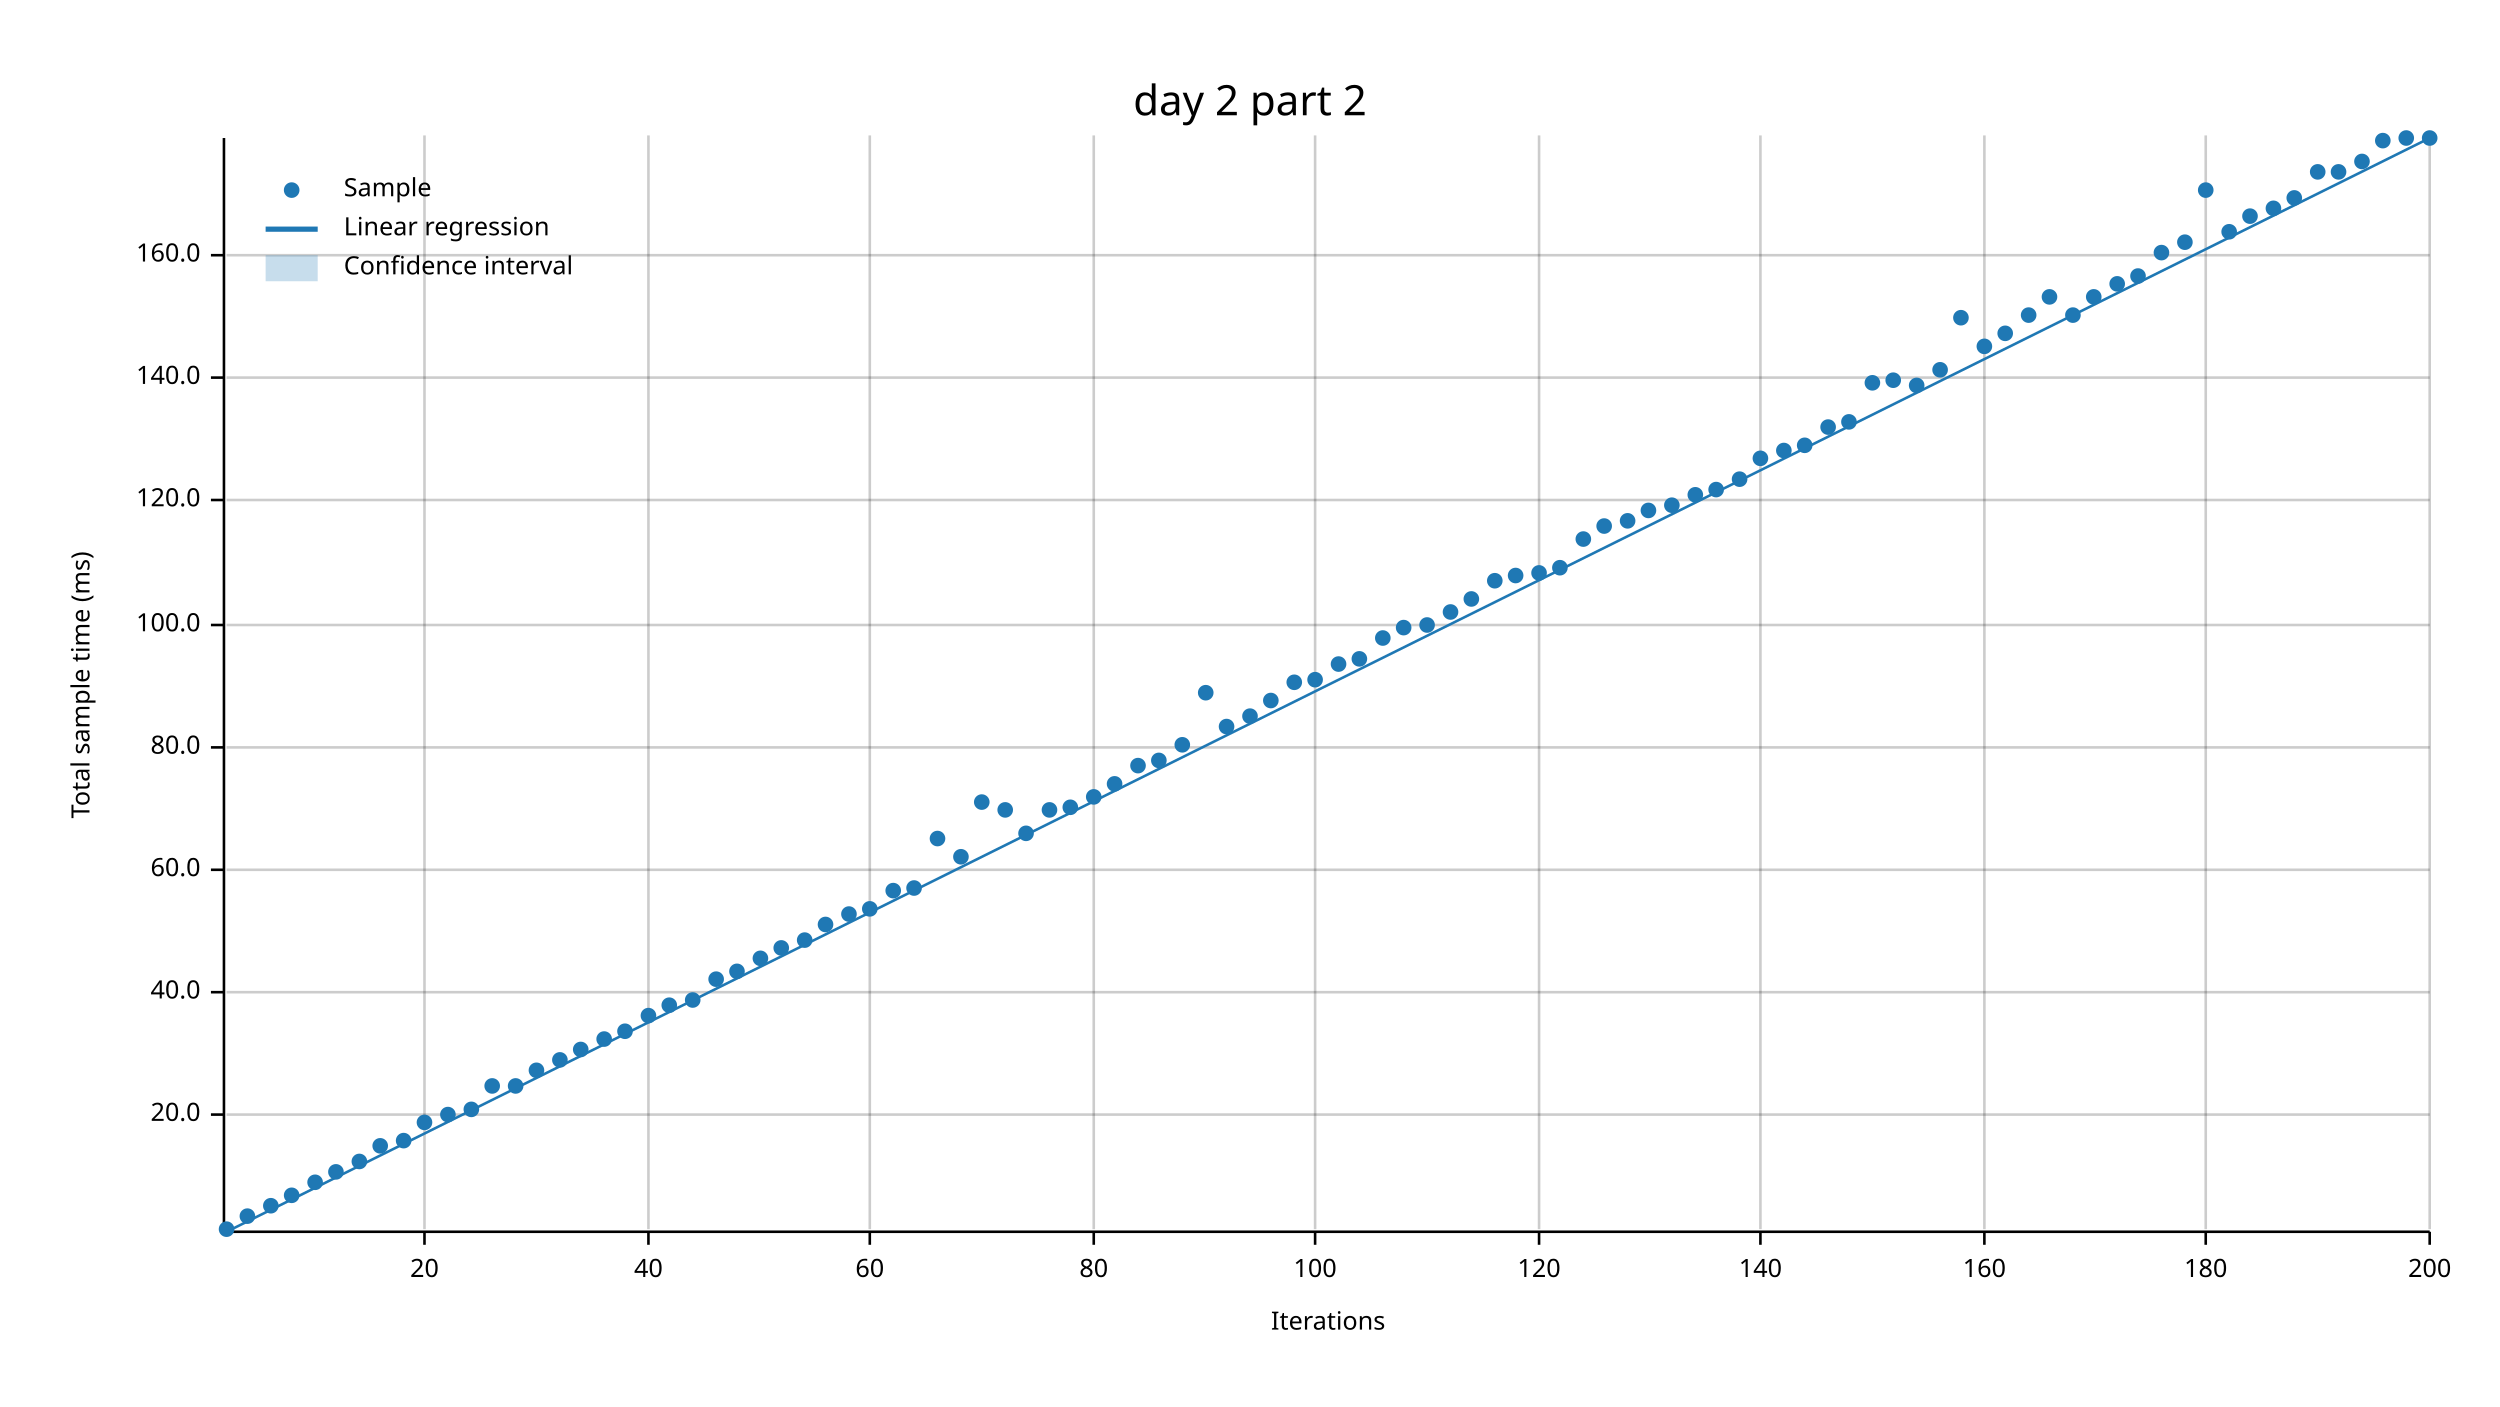
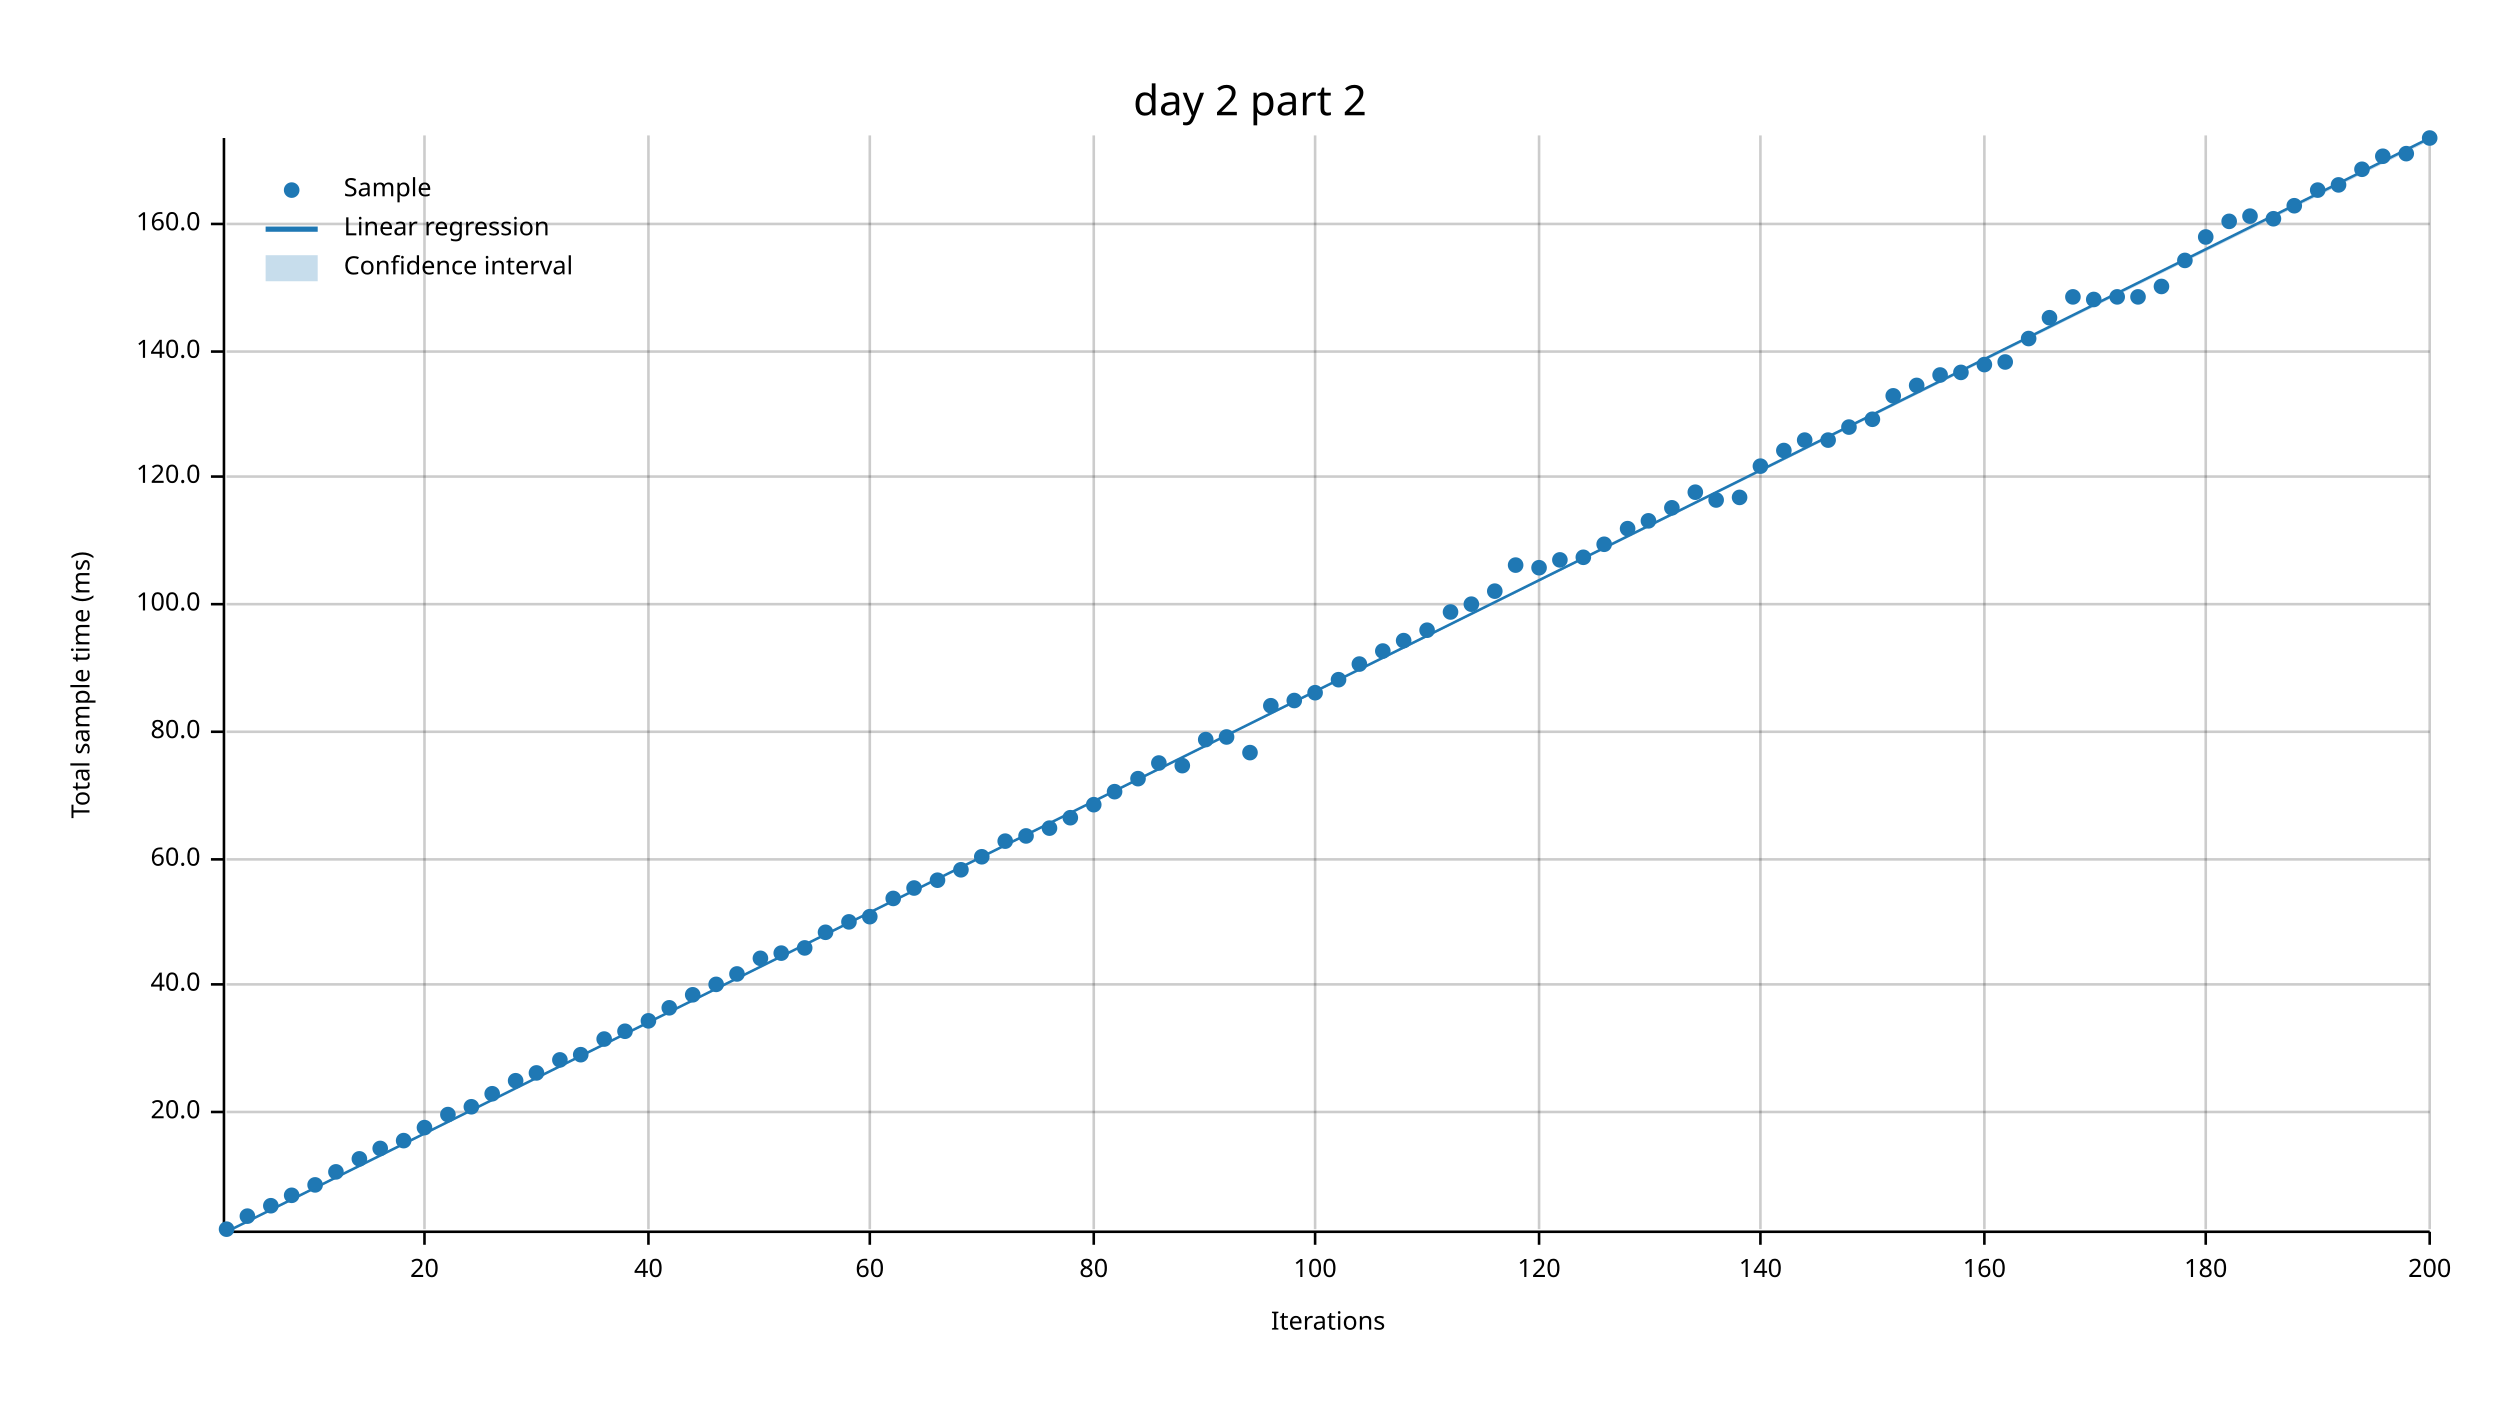
<svg xmlns="http://www.w3.org/2000/svg" width="960" height="540" viewBox="0 0 960 540">
  <text x="480" y="32" dy="0.76em" text-anchor="middle" font-family="sans-serif" font-size="16.129" opacity="1" fill="#000000">
day 2 part 2
</text>
  <text x="27" y="263" dy="0.76em" text-anchor="middle" font-family="sans-serif" font-size="9.677" opacity="1" fill="#000000" transform="rotate(270, 27, 263)">
Total sample time (ms)
</text>
  <text x="510" y="513" dy="-0.5ex" text-anchor="middle" font-family="sans-serif" font-size="9.677" opacity="1" fill="#000000">
Iterations
</text>
  <line opacity="0.2" stroke="#000000" stroke-width="1" x1="163" y1="472" x2="163" y2="52" />
  <line opacity="0.2" stroke="#000000" stroke-width="1" x1="249" y1="472" x2="249" y2="52" />
  <line opacity="0.2" stroke="#000000" stroke-width="1" x1="334" y1="472" x2="334" y2="52" />
  <line opacity="0.2" stroke="#000000" stroke-width="1" x1="420" y1="472" x2="420" y2="52" />
  <line opacity="0.2" stroke="#000000" stroke-width="1" x1="505" y1="472" x2="505" y2="52" />
  <line opacity="0.2" stroke="#000000" stroke-width="1" x1="591" y1="472" x2="591" y2="52" />
  <line opacity="0.2" stroke="#000000" stroke-width="1" x1="676" y1="472" x2="676" y2="52" />
  <line opacity="0.2" stroke="#000000" stroke-width="1" x1="762" y1="472" x2="762" y2="52" />
  <line opacity="0.2" stroke="#000000" stroke-width="1" x1="847" y1="472" x2="847" y2="52" />
  <line opacity="0.2" stroke="#000000" stroke-width="1" x1="933" y1="472" x2="933" y2="52" />
-   <line opacity="0.2" stroke="#000000" stroke-width="1" x1="87" y1="428" x2="933" y2="428" />
-   <line opacity="0.2" stroke="#000000" stroke-width="1" x1="87" y1="381" x2="933" y2="381" />
-   <line opacity="0.2" stroke="#000000" stroke-width="1" x1="87" y1="334" x2="933" y2="334" />
-   <line opacity="0.2" stroke="#000000" stroke-width="1" x1="87" y1="287" x2="933" y2="287" />
-   <line opacity="0.2" stroke="#000000" stroke-width="1" x1="87" y1="240" x2="933" y2="240" />
-   <line opacity="0.2" stroke="#000000" stroke-width="1" x1="87" y1="192" x2="933" y2="192" />
-   <line opacity="0.2" stroke="#000000" stroke-width="1" x1="87" y1="145" x2="933" y2="145" />
-   <line opacity="0.2" stroke="#000000" stroke-width="1" x1="87" y1="98" x2="933" y2="98" />
+   <line opacity="0.2" stroke="#000000" stroke-width="1" x1="87" y1="427" x2="933" y2="427" />
+   <line opacity="0.2" stroke="#000000" stroke-width="1" x1="87" y1="378" x2="933" y2="378" />
+   <line opacity="0.2" stroke="#000000" stroke-width="1" x1="87" y1="330" x2="933" y2="330" />
+   <line opacity="0.2" stroke="#000000" stroke-width="1" x1="87" y1="281" x2="933" y2="281" />
+   <line opacity="0.2" stroke="#000000" stroke-width="1" x1="87" y1="232" x2="933" y2="232" />
+   <line opacity="0.2" stroke="#000000" stroke-width="1" x1="87" y1="183" x2="933" y2="183" />
+   <line opacity="0.2" stroke="#000000" stroke-width="1" x1="87" y1="135" x2="933" y2="135" />
+   <line opacity="0.2" stroke="#000000" stroke-width="1" x1="87" y1="86" x2="933" y2="86" />
  <polyline fill="none" opacity="1" stroke="#000000" stroke-width="1" points="86,53 86,473 " />
-   <text x="77" y="428" dy="0.5ex" text-anchor="end" font-family="sans-serif" font-size="9.677" opacity="1" fill="#000000">
+   <text x="77" y="427" dy="0.5ex" text-anchor="end" font-family="sans-serif" font-size="9.677" opacity="1" fill="#000000">
20.0
</text>
-   <polyline fill="none" opacity="1" stroke="#000000" stroke-width="1" points="81,428 86,428 " />
-   <text x="77" y="381" dy="0.5ex" text-anchor="end" font-family="sans-serif" font-size="9.677" opacity="1" fill="#000000">
+   <polyline fill="none" opacity="1" stroke="#000000" stroke-width="1" points="81,427 86,427 " />
+   <text x="77" y="378" dy="0.5ex" text-anchor="end" font-family="sans-serif" font-size="9.677" opacity="1" fill="#000000">
40.0
</text>
-   <polyline fill="none" opacity="1" stroke="#000000" stroke-width="1" points="81,381 86,381 " />
-   <text x="77" y="334" dy="0.5ex" text-anchor="end" font-family="sans-serif" font-size="9.677" opacity="1" fill="#000000">
+   <polyline fill="none" opacity="1" stroke="#000000" stroke-width="1" points="81,378 86,378 " />
+   <text x="77" y="330" dy="0.5ex" text-anchor="end" font-family="sans-serif" font-size="9.677" opacity="1" fill="#000000">
60.0
</text>
-   <polyline fill="none" opacity="1" stroke="#000000" stroke-width="1" points="81,334 86,334 " />
-   <text x="77" y="287" dy="0.5ex" text-anchor="end" font-family="sans-serif" font-size="9.677" opacity="1" fill="#000000">
+   <polyline fill="none" opacity="1" stroke="#000000" stroke-width="1" points="81,330 86,330 " />
+   <text x="77" y="281" dy="0.5ex" text-anchor="end" font-family="sans-serif" font-size="9.677" opacity="1" fill="#000000">
80.0
</text>
-   <polyline fill="none" opacity="1" stroke="#000000" stroke-width="1" points="81,287 86,287 " />
-   <text x="77" y="240" dy="0.5ex" text-anchor="end" font-family="sans-serif" font-size="9.677" opacity="1" fill="#000000">
+   <polyline fill="none" opacity="1" stroke="#000000" stroke-width="1" points="81,281 86,281 " />
+   <text x="77" y="232" dy="0.5ex" text-anchor="end" font-family="sans-serif" font-size="9.677" opacity="1" fill="#000000">
100.0
</text>
-   <polyline fill="none" opacity="1" stroke="#000000" stroke-width="1" points="81,240 86,240 " />
-   <text x="77" y="192" dy="0.5ex" text-anchor="end" font-family="sans-serif" font-size="9.677" opacity="1" fill="#000000">
+   <polyline fill="none" opacity="1" stroke="#000000" stroke-width="1" points="81,232 86,232 " />
+   <text x="77" y="183" dy="0.5ex" text-anchor="end" font-family="sans-serif" font-size="9.677" opacity="1" fill="#000000">
120.0
</text>
-   <polyline fill="none" opacity="1" stroke="#000000" stroke-width="1" points="81,192 86,192 " />
-   <text x="77" y="145" dy="0.5ex" text-anchor="end" font-family="sans-serif" font-size="9.677" opacity="1" fill="#000000">
+   <polyline fill="none" opacity="1" stroke="#000000" stroke-width="1" points="81,183 86,183 " />
+   <text x="77" y="135" dy="0.5ex" text-anchor="end" font-family="sans-serif" font-size="9.677" opacity="1" fill="#000000">
140.0
</text>
-   <polyline fill="none" opacity="1" stroke="#000000" stroke-width="1" points="81,145 86,145 " />
-   <text x="77" y="98" dy="0.5ex" text-anchor="end" font-family="sans-serif" font-size="9.677" opacity="1" fill="#000000">
+   <polyline fill="none" opacity="1" stroke="#000000" stroke-width="1" points="81,135 86,135 " />
+   <text x="77" y="86" dy="0.5ex" text-anchor="end" font-family="sans-serif" font-size="9.677" opacity="1" fill="#000000">
160.0
</text>
-   <polyline fill="none" opacity="1" stroke="#000000" stroke-width="1" points="81,98 86,98 " />
+   <polyline fill="none" opacity="1" stroke="#000000" stroke-width="1" points="81,86 86,86 " />
  <polyline fill="none" opacity="1" stroke="#000000" stroke-width="1" points="87,473 933,473 " />
  <text x="163" y="483" dy="0.76em" text-anchor="middle" font-family="sans-serif" font-size="9.677" opacity="1" fill="#000000">
20
</text>
  <polyline fill="none" opacity="1" stroke="#000000" stroke-width="1" points="163,473 163,478 " />
  <text x="249" y="483" dy="0.76em" text-anchor="middle" font-family="sans-serif" font-size="9.677" opacity="1" fill="#000000">
40
</text>
  <polyline fill="none" opacity="1" stroke="#000000" stroke-width="1" points="249,473 249,478 " />
  <text x="334" y="483" dy="0.76em" text-anchor="middle" font-family="sans-serif" font-size="9.677" opacity="1" fill="#000000">
60
</text>
  <polyline fill="none" opacity="1" stroke="#000000" stroke-width="1" points="334,473 334,478 " />
  <text x="420" y="483" dy="0.76em" text-anchor="middle" font-family="sans-serif" font-size="9.677" opacity="1" fill="#000000">
80
</text>
  <polyline fill="none" opacity="1" stroke="#000000" stroke-width="1" points="420,473 420,478 " />
  <text x="505" y="483" dy="0.76em" text-anchor="middle" font-family="sans-serif" font-size="9.677" opacity="1" fill="#000000">
100
</text>
  <polyline fill="none" opacity="1" stroke="#000000" stroke-width="1" points="505,473 505,478 " />
  <text x="591" y="483" dy="0.76em" text-anchor="middle" font-family="sans-serif" font-size="9.677" opacity="1" fill="#000000">
120
</text>
  <polyline fill="none" opacity="1" stroke="#000000" stroke-width="1" points="591,473 591,478 " />
  <text x="676" y="483" dy="0.76em" text-anchor="middle" font-family="sans-serif" font-size="9.677" opacity="1" fill="#000000">
140
</text>
  <polyline fill="none" opacity="1" stroke="#000000" stroke-width="1" points="676,473 676,478 " />
  <text x="762" y="483" dy="0.76em" text-anchor="middle" font-family="sans-serif" font-size="9.677" opacity="1" fill="#000000">
160
</text>
  <polyline fill="none" opacity="1" stroke="#000000" stroke-width="1" points="762,473 762,478 " />
  <text x="847" y="483" dy="0.76em" text-anchor="middle" font-family="sans-serif" font-size="9.677" opacity="1" fill="#000000">
180
</text>
  <polyline fill="none" opacity="1" stroke="#000000" stroke-width="1" points="847,473 847,478 " />
  <text x="933" y="483" dy="0.76em" text-anchor="middle" font-family="sans-serif" font-size="9.677" opacity="1" fill="#000000">
200
</text>
  <polyline fill="none" opacity="1" stroke="#000000" stroke-width="1" points="933,473 933,478 " />
  <circle cx="87" cy="472" r="3" opacity="1" fill="#1F78B4" stroke="none" />
  <circle cx="95" cy="467" r="3" opacity="1" fill="#1F78B4" stroke="none" />
  <circle cx="104" cy="463" r="3" opacity="1" fill="#1F78B4" stroke="none" />
  <circle cx="112" cy="459" r="3" opacity="1" fill="#1F78B4" stroke="none" />
-   <circle cx="121" cy="454" r="3" opacity="1" fill="#1F78B4" stroke="none" />
+   <circle cx="121" cy="455" r="3" opacity="1" fill="#1F78B4" stroke="none" />
  <circle cx="129" cy="450" r="3" opacity="1" fill="#1F78B4" stroke="none" />
-   <circle cx="138" cy="446" r="3" opacity="1" fill="#1F78B4" stroke="none" />
-   <circle cx="146" cy="440" r="3" opacity="1" fill="#1F78B4" stroke="none" />
+   <circle cx="138" cy="445" r="3" opacity="1" fill="#1F78B4" stroke="none" />
+   <circle cx="146" cy="441" r="3" opacity="1" fill="#1F78B4" stroke="none" />
  <circle cx="155" cy="438" r="3" opacity="1" fill="#1F78B4" stroke="none" />
-   <circle cx="163" cy="431" r="3" opacity="1" fill="#1F78B4" stroke="none" />
+   <circle cx="163" cy="433" r="3" opacity="1" fill="#1F78B4" stroke="none" />
  <circle cx="172" cy="428" r="3" opacity="1" fill="#1F78B4" stroke="none" />
-   <circle cx="181" cy="426" r="3" opacity="1" fill="#1F78B4" stroke="none" />
-   <circle cx="189" cy="417" r="3" opacity="1" fill="#1F78B4" stroke="none" />
-   <circle cx="198" cy="417" r="3" opacity="1" fill="#1F78B4" stroke="none" />
-   <circle cx="206" cy="411" r="3" opacity="1" fill="#1F78B4" stroke="none" />
+   <circle cx="181" cy="425" r="3" opacity="1" fill="#1F78B4" stroke="none" />
+   <circle cx="189" cy="420" r="3" opacity="1" fill="#1F78B4" stroke="none" />
+   <circle cx="198" cy="415" r="3" opacity="1" fill="#1F78B4" stroke="none" />
+   <circle cx="206" cy="412" r="3" opacity="1" fill="#1F78B4" stroke="none" />
  <circle cx="215" cy="407" r="3" opacity="1" fill="#1F78B4" stroke="none" />
-   <circle cx="223" cy="403" r="3" opacity="1" fill="#1F78B4" stroke="none" />
+   <circle cx="223" cy="405" r="3" opacity="1" fill="#1F78B4" stroke="none" />
  <circle cx="232" cy="399" r="3" opacity="1" fill="#1F78B4" stroke="none" />
  <circle cx="240" cy="396" r="3" opacity="1" fill="#1F78B4" stroke="none" />
-   <circle cx="249" cy="390" r="3" opacity="1" fill="#1F78B4" stroke="none" />
-   <circle cx="257" cy="386" r="3" opacity="1" fill="#1F78B4" stroke="none" />
-   <circle cx="266" cy="384" r="3" opacity="1" fill="#1F78B4" stroke="none" />
-   <circle cx="275" cy="376" r="3" opacity="1" fill="#1F78B4" stroke="none" />
-   <circle cx="283" cy="373" r="3" opacity="1" fill="#1F78B4" stroke="none" />
+   <circle cx="249" cy="392" r="3" opacity="1" fill="#1F78B4" stroke="none" />
+   <circle cx="257" cy="387" r="3" opacity="1" fill="#1F78B4" stroke="none" />
+   <circle cx="266" cy="382" r="3" opacity="1" fill="#1F78B4" stroke="none" />
+   <circle cx="275" cy="378" r="3" opacity="1" fill="#1F78B4" stroke="none" />
+   <circle cx="283" cy="374" r="3" opacity="1" fill="#1F78B4" stroke="none" />
  <circle cx="292" cy="368" r="3" opacity="1" fill="#1F78B4" stroke="none" />
-   <circle cx="300" cy="364" r="3" opacity="1" fill="#1F78B4" stroke="none" />
-   <circle cx="309" cy="361" r="3" opacity="1" fill="#1F78B4" stroke="none" />
-   <circle cx="317" cy="355" r="3" opacity="1" fill="#1F78B4" stroke="none" />
-   <circle cx="326" cy="351" r="3" opacity="1" fill="#1F78B4" stroke="none" />
-   <circle cx="334" cy="349" r="3" opacity="1" fill="#1F78B4" stroke="none" />
-   <circle cx="343" cy="342" r="3" opacity="1" fill="#1F78B4" stroke="none" />
+   <circle cx="300" cy="366" r="3" opacity="1" fill="#1F78B4" stroke="none" />
+   <circle cx="309" cy="364" r="3" opacity="1" fill="#1F78B4" stroke="none" />
+   <circle cx="317" cy="358" r="3" opacity="1" fill="#1F78B4" stroke="none" />
+   <circle cx="326" cy="354" r="3" opacity="1" fill="#1F78B4" stroke="none" />
+   <circle cx="334" cy="352" r="3" opacity="1" fill="#1F78B4" stroke="none" />
+   <circle cx="343" cy="345" r="3" opacity="1" fill="#1F78B4" stroke="none" />
  <circle cx="351" cy="341" r="3" opacity="1" fill="#1F78B4" stroke="none" />
-   <circle cx="360" cy="322" r="3" opacity="1" fill="#1F78B4" stroke="none" />
-   <circle cx="369" cy="329" r="3" opacity="1" fill="#1F78B4" stroke="none" />
-   <circle cx="377" cy="308" r="3" opacity="1" fill="#1F78B4" stroke="none" />
-   <circle cx="386" cy="311" r="3" opacity="1" fill="#1F78B4" stroke="none" />
-   <circle cx="394" cy="320" r="3" opacity="1" fill="#1F78B4" stroke="none" />
-   <circle cx="403" cy="311" r="3" opacity="1" fill="#1F78B4" stroke="none" />
-   <circle cx="411" cy="310" r="3" opacity="1" fill="#1F78B4" stroke="none" />
-   <circle cx="420" cy="306" r="3" opacity="1" fill="#1F78B4" stroke="none" />
-   <circle cx="428" cy="301" r="3" opacity="1" fill="#1F78B4" stroke="none" />
-   <circle cx="437" cy="294" r="3" opacity="1" fill="#1F78B4" stroke="none" />
-   <circle cx="445" cy="292" r="3" opacity="1" fill="#1F78B4" stroke="none" />
-   <circle cx="454" cy="286" r="3" opacity="1" fill="#1F78B4" stroke="none" />
-   <circle cx="463" cy="266" r="3" opacity="1" fill="#1F78B4" stroke="none" />
-   <circle cx="471" cy="279" r="3" opacity="1" fill="#1F78B4" stroke="none" />
-   <circle cx="480" cy="275" r="3" opacity="1" fill="#1F78B4" stroke="none" />
-   <circle cx="488" cy="269" r="3" opacity="1" fill="#1F78B4" stroke="none" />
-   <circle cx="497" cy="262" r="3" opacity="1" fill="#1F78B4" stroke="none" />
-   <circle cx="505" cy="261" r="3" opacity="1" fill="#1F78B4" stroke="none" />
-   <circle cx="514" cy="255" r="3" opacity="1" fill="#1F78B4" stroke="none" />
-   <circle cx="522" cy="253" r="3" opacity="1" fill="#1F78B4" stroke="none" />
-   <circle cx="531" cy="245" r="3" opacity="1" fill="#1F78B4" stroke="none" />
-   <circle cx="539" cy="241" r="3" opacity="1" fill="#1F78B4" stroke="none" />
-   <circle cx="548" cy="240" r="3" opacity="1" fill="#1F78B4" stroke="none" />
+   <circle cx="360" cy="338" r="3" opacity="1" fill="#1F78B4" stroke="none" />
+   <circle cx="369" cy="334" r="3" opacity="1" fill="#1F78B4" stroke="none" />
+   <circle cx="377" cy="329" r="3" opacity="1" fill="#1F78B4" stroke="none" />
+   <circle cx="386" cy="323" r="3" opacity="1" fill="#1F78B4" stroke="none" />
+   <circle cx="394" cy="321" r="3" opacity="1" fill="#1F78B4" stroke="none" />
+   <circle cx="403" cy="318" r="3" opacity="1" fill="#1F78B4" stroke="none" />
+   <circle cx="411" cy="314" r="3" opacity="1" fill="#1F78B4" stroke="none" />
+   <circle cx="420" cy="309" r="3" opacity="1" fill="#1F78B4" stroke="none" />
+   <circle cx="428" cy="304" r="3" opacity="1" fill="#1F78B4" stroke="none" />
+   <circle cx="437" cy="299" r="3" opacity="1" fill="#1F78B4" stroke="none" />
+   <circle cx="445" cy="293" r="3" opacity="1" fill="#1F78B4" stroke="none" />
+   <circle cx="454" cy="294" r="3" opacity="1" fill="#1F78B4" stroke="none" />
+   <circle cx="463" cy="284" r="3" opacity="1" fill="#1F78B4" stroke="none" />
+   <circle cx="471" cy="283" r="3" opacity="1" fill="#1F78B4" stroke="none" />
+   <circle cx="480" cy="289" r="3" opacity="1" fill="#1F78B4" stroke="none" />
+   <circle cx="488" cy="271" r="3" opacity="1" fill="#1F78B4" stroke="none" />
+   <circle cx="497" cy="269" r="3" opacity="1" fill="#1F78B4" stroke="none" />
+   <circle cx="505" cy="266" r="3" opacity="1" fill="#1F78B4" stroke="none" />
+   <circle cx="514" cy="261" r="3" opacity="1" fill="#1F78B4" stroke="none" />
+   <circle cx="522" cy="255" r="3" opacity="1" fill="#1F78B4" stroke="none" />
+   <circle cx="531" cy="250" r="3" opacity="1" fill="#1F78B4" stroke="none" />
+   <circle cx="539" cy="246" r="3" opacity="1" fill="#1F78B4" stroke="none" />
+   <circle cx="548" cy="242" r="3" opacity="1" fill="#1F78B4" stroke="none" />
  <circle cx="557" cy="235" r="3" opacity="1" fill="#1F78B4" stroke="none" />
-   <circle cx="565" cy="230" r="3" opacity="1" fill="#1F78B4" stroke="none" />
-   <circle cx="574" cy="223" r="3" opacity="1" fill="#1F78B4" stroke="none" />
-   <circle cx="582" cy="221" r="3" opacity="1" fill="#1F78B4" stroke="none" />
-   <circle cx="591" cy="220" r="3" opacity="1" fill="#1F78B4" stroke="none" />
-   <circle cx="599" cy="218" r="3" opacity="1" fill="#1F78B4" stroke="none" />
-   <circle cx="608" cy="207" r="3" opacity="1" fill="#1F78B4" stroke="none" />
-   <circle cx="616" cy="202" r="3" opacity="1" fill="#1F78B4" stroke="none" />
-   <circle cx="625" cy="200" r="3" opacity="1" fill="#1F78B4" stroke="none" />
-   <circle cx="633" cy="196" r="3" opacity="1" fill="#1F78B4" stroke="none" />
-   <circle cx="642" cy="194" r="3" opacity="1" fill="#1F78B4" stroke="none" />
-   <circle cx="651" cy="190" r="3" opacity="1" fill="#1F78B4" stroke="none" />
-   <circle cx="659" cy="188" r="3" opacity="1" fill="#1F78B4" stroke="none" />
-   <circle cx="668" cy="184" r="3" opacity="1" fill="#1F78B4" stroke="none" />
-   <circle cx="676" cy="176" r="3" opacity="1" fill="#1F78B4" stroke="none" />
+   <circle cx="565" cy="232" r="3" opacity="1" fill="#1F78B4" stroke="none" />
+   <circle cx="574" cy="227" r="3" opacity="1" fill="#1F78B4" stroke="none" />
+   <circle cx="582" cy="217" r="3" opacity="1" fill="#1F78B4" stroke="none" />
+   <circle cx="591" cy="218" r="3" opacity="1" fill="#1F78B4" stroke="none" />
+   <circle cx="599" cy="215" r="3" opacity="1" fill="#1F78B4" stroke="none" />
+   <circle cx="608" cy="214" r="3" opacity="1" fill="#1F78B4" stroke="none" />
+   <circle cx="616" cy="209" r="3" opacity="1" fill="#1F78B4" stroke="none" />
+   <circle cx="625" cy="203" r="3" opacity="1" fill="#1F78B4" stroke="none" />
+   <circle cx="633" cy="200" r="3" opacity="1" fill="#1F78B4" stroke="none" />
+   <circle cx="642" cy="195" r="3" opacity="1" fill="#1F78B4" stroke="none" />
+   <circle cx="651" cy="189" r="3" opacity="1" fill="#1F78B4" stroke="none" />
+   <circle cx="659" cy="192" r="3" opacity="1" fill="#1F78B4" stroke="none" />
+   <circle cx="668" cy="191" r="3" opacity="1" fill="#1F78B4" stroke="none" />
+   <circle cx="676" cy="179" r="3" opacity="1" fill="#1F78B4" stroke="none" />
  <circle cx="685" cy="173" r="3" opacity="1" fill="#1F78B4" stroke="none" />
-   <circle cx="693" cy="171" r="3" opacity="1" fill="#1F78B4" stroke="none" />
-   <circle cx="702" cy="164" r="3" opacity="1" fill="#1F78B4" stroke="none" />
-   <circle cx="710" cy="162" r="3" opacity="1" fill="#1F78B4" stroke="none" />
-   <circle cx="719" cy="147" r="3" opacity="1" fill="#1F78B4" stroke="none" />
-   <circle cx="727" cy="146" r="3" opacity="1" fill="#1F78B4" stroke="none" />
+   <circle cx="693" cy="169" r="3" opacity="1" fill="#1F78B4" stroke="none" />
+   <circle cx="702" cy="169" r="3" opacity="1" fill="#1F78B4" stroke="none" />
+   <circle cx="710" cy="164" r="3" opacity="1" fill="#1F78B4" stroke="none" />
+   <circle cx="719" cy="161" r="3" opacity="1" fill="#1F78B4" stroke="none" />
+   <circle cx="727" cy="152" r="3" opacity="1" fill="#1F78B4" stroke="none" />
  <circle cx="736" cy="148" r="3" opacity="1" fill="#1F78B4" stroke="none" />
-   <circle cx="745" cy="142" r="3" opacity="1" fill="#1F78B4" stroke="none" />
-   <circle cx="753" cy="122" r="3" opacity="1" fill="#1F78B4" stroke="none" />
-   <circle cx="762" cy="133" r="3" opacity="1" fill="#1F78B4" stroke="none" />
-   <circle cx="770" cy="128" r="3" opacity="1" fill="#1F78B4" stroke="none" />
-   <circle cx="779" cy="121" r="3" opacity="1" fill="#1F78B4" stroke="none" />
-   <circle cx="787" cy="114" r="3" opacity="1" fill="#1F78B4" stroke="none" />
-   <circle cx="796" cy="121" r="3" opacity="1" fill="#1F78B4" stroke="none" />
-   <circle cx="804" cy="114" r="3" opacity="1" fill="#1F78B4" stroke="none" />
-   <circle cx="813" cy="109" r="3" opacity="1" fill="#1F78B4" stroke="none" />
-   <circle cx="821" cy="106" r="3" opacity="1" fill="#1F78B4" stroke="none" />
-   <circle cx="830" cy="97" r="3" opacity="1" fill="#1F78B4" stroke="none" />
-   <circle cx="839" cy="93" r="3" opacity="1" fill="#1F78B4" stroke="none" />
-   <circle cx="847" cy="73" r="3" opacity="1" fill="#1F78B4" stroke="none" />
-   <circle cx="856" cy="89" r="3" opacity="1" fill="#1F78B4" stroke="none" />
+   <circle cx="745" cy="144" r="3" opacity="1" fill="#1F78B4" stroke="none" />
+   <circle cx="753" cy="143" r="3" opacity="1" fill="#1F78B4" stroke="none" />
+   <circle cx="762" cy="140" r="3" opacity="1" fill="#1F78B4" stroke="none" />
+   <circle cx="770" cy="139" r="3" opacity="1" fill="#1F78B4" stroke="none" />
+   <circle cx="779" cy="130" r="3" opacity="1" fill="#1F78B4" stroke="none" />
+   <circle cx="787" cy="122" r="3" opacity="1" fill="#1F78B4" stroke="none" />
+   <circle cx="796" cy="114" r="3" opacity="1" fill="#1F78B4" stroke="none" />
+   <circle cx="804" cy="115" r="3" opacity="1" fill="#1F78B4" stroke="none" />
+   <circle cx="813" cy="114" r="3" opacity="1" fill="#1F78B4" stroke="none" />
+   <circle cx="821" cy="114" r="3" opacity="1" fill="#1F78B4" stroke="none" />
+   <circle cx="830" cy="110" r="3" opacity="1" fill="#1F78B4" stroke="none" />
+   <circle cx="839" cy="100" r="3" opacity="1" fill="#1F78B4" stroke="none" />
+   <circle cx="847" cy="91" r="3" opacity="1" fill="#1F78B4" stroke="none" />
+   <circle cx="856" cy="85" r="3" opacity="1" fill="#1F78B4" stroke="none" />
  <circle cx="864" cy="83" r="3" opacity="1" fill="#1F78B4" stroke="none" />
-   <circle cx="873" cy="80" r="3" opacity="1" fill="#1F78B4" stroke="none" />
-   <circle cx="881" cy="76" r="3" opacity="1" fill="#1F78B4" stroke="none" />
-   <circle cx="890" cy="66" r="3" opacity="1" fill="#1F78B4" stroke="none" />
-   <circle cx="898" cy="66" r="3" opacity="1" fill="#1F78B4" stroke="none" />
-   <circle cx="907" cy="62" r="3" opacity="1" fill="#1F78B4" stroke="none" />
-   <circle cx="915" cy="54" r="3" opacity="1" fill="#1F78B4" stroke="none" />
-   <circle cx="924" cy="53" r="3" opacity="1" fill="#1F78B4" stroke="none" />
+   <circle cx="873" cy="84" r="3" opacity="1" fill="#1F78B4" stroke="none" />
+   <circle cx="881" cy="79" r="3" opacity="1" fill="#1F78B4" stroke="none" />
+   <circle cx="890" cy="73" r="3" opacity="1" fill="#1F78B4" stroke="none" />
+   <circle cx="898" cy="71" r="3" opacity="1" fill="#1F78B4" stroke="none" />
+   <circle cx="907" cy="65" r="3" opacity="1" fill="#1F78B4" stroke="none" />
+   <circle cx="915" cy="60" r="3" opacity="1" fill="#1F78B4" stroke="none" />
+   <circle cx="924" cy="59" r="3" opacity="1" fill="#1F78B4" stroke="none" />
  <circle cx="933" cy="53" r="3" opacity="1" fill="#1F78B4" stroke="none" />
  <polyline fill="none" opacity="1" stroke="#1F78B4" stroke-width="1" points="87,473 933,53 " />
-   <polygon opacity="0.25" fill="#1F78B4" points="87,473 933,53 933,53 " />
+   <polygon opacity="0.25" fill="#1F78B4" points="87,473 933,54 933,53 " />
  <text x="132" y="68" dy="0.76em" text-anchor="start" font-family="sans-serif" font-size="9.677" opacity="1" fill="#000000">
Sample
</text>
  <text x="132" y="83" dy="0.76em" text-anchor="start" font-family="sans-serif" font-size="9.677" opacity="1" fill="#000000">
Linear regression
</text>
  <text x="132" y="98" dy="0.76em" text-anchor="start" font-family="sans-serif" font-size="9.677" opacity="1" fill="#000000">
Confidence interval
</text>
  <circle cx="112" cy="73" r="3" opacity="1" fill="#1F78B4" stroke="none" />
  <polyline fill="none" opacity="1" stroke="#1F78B4" stroke-width="2" points="102,88 122,88 " />
  <rect x="102" y="98" width="20" height="10" opacity="0.25" fill="#1F78B4" stroke="none" />
</svg>
